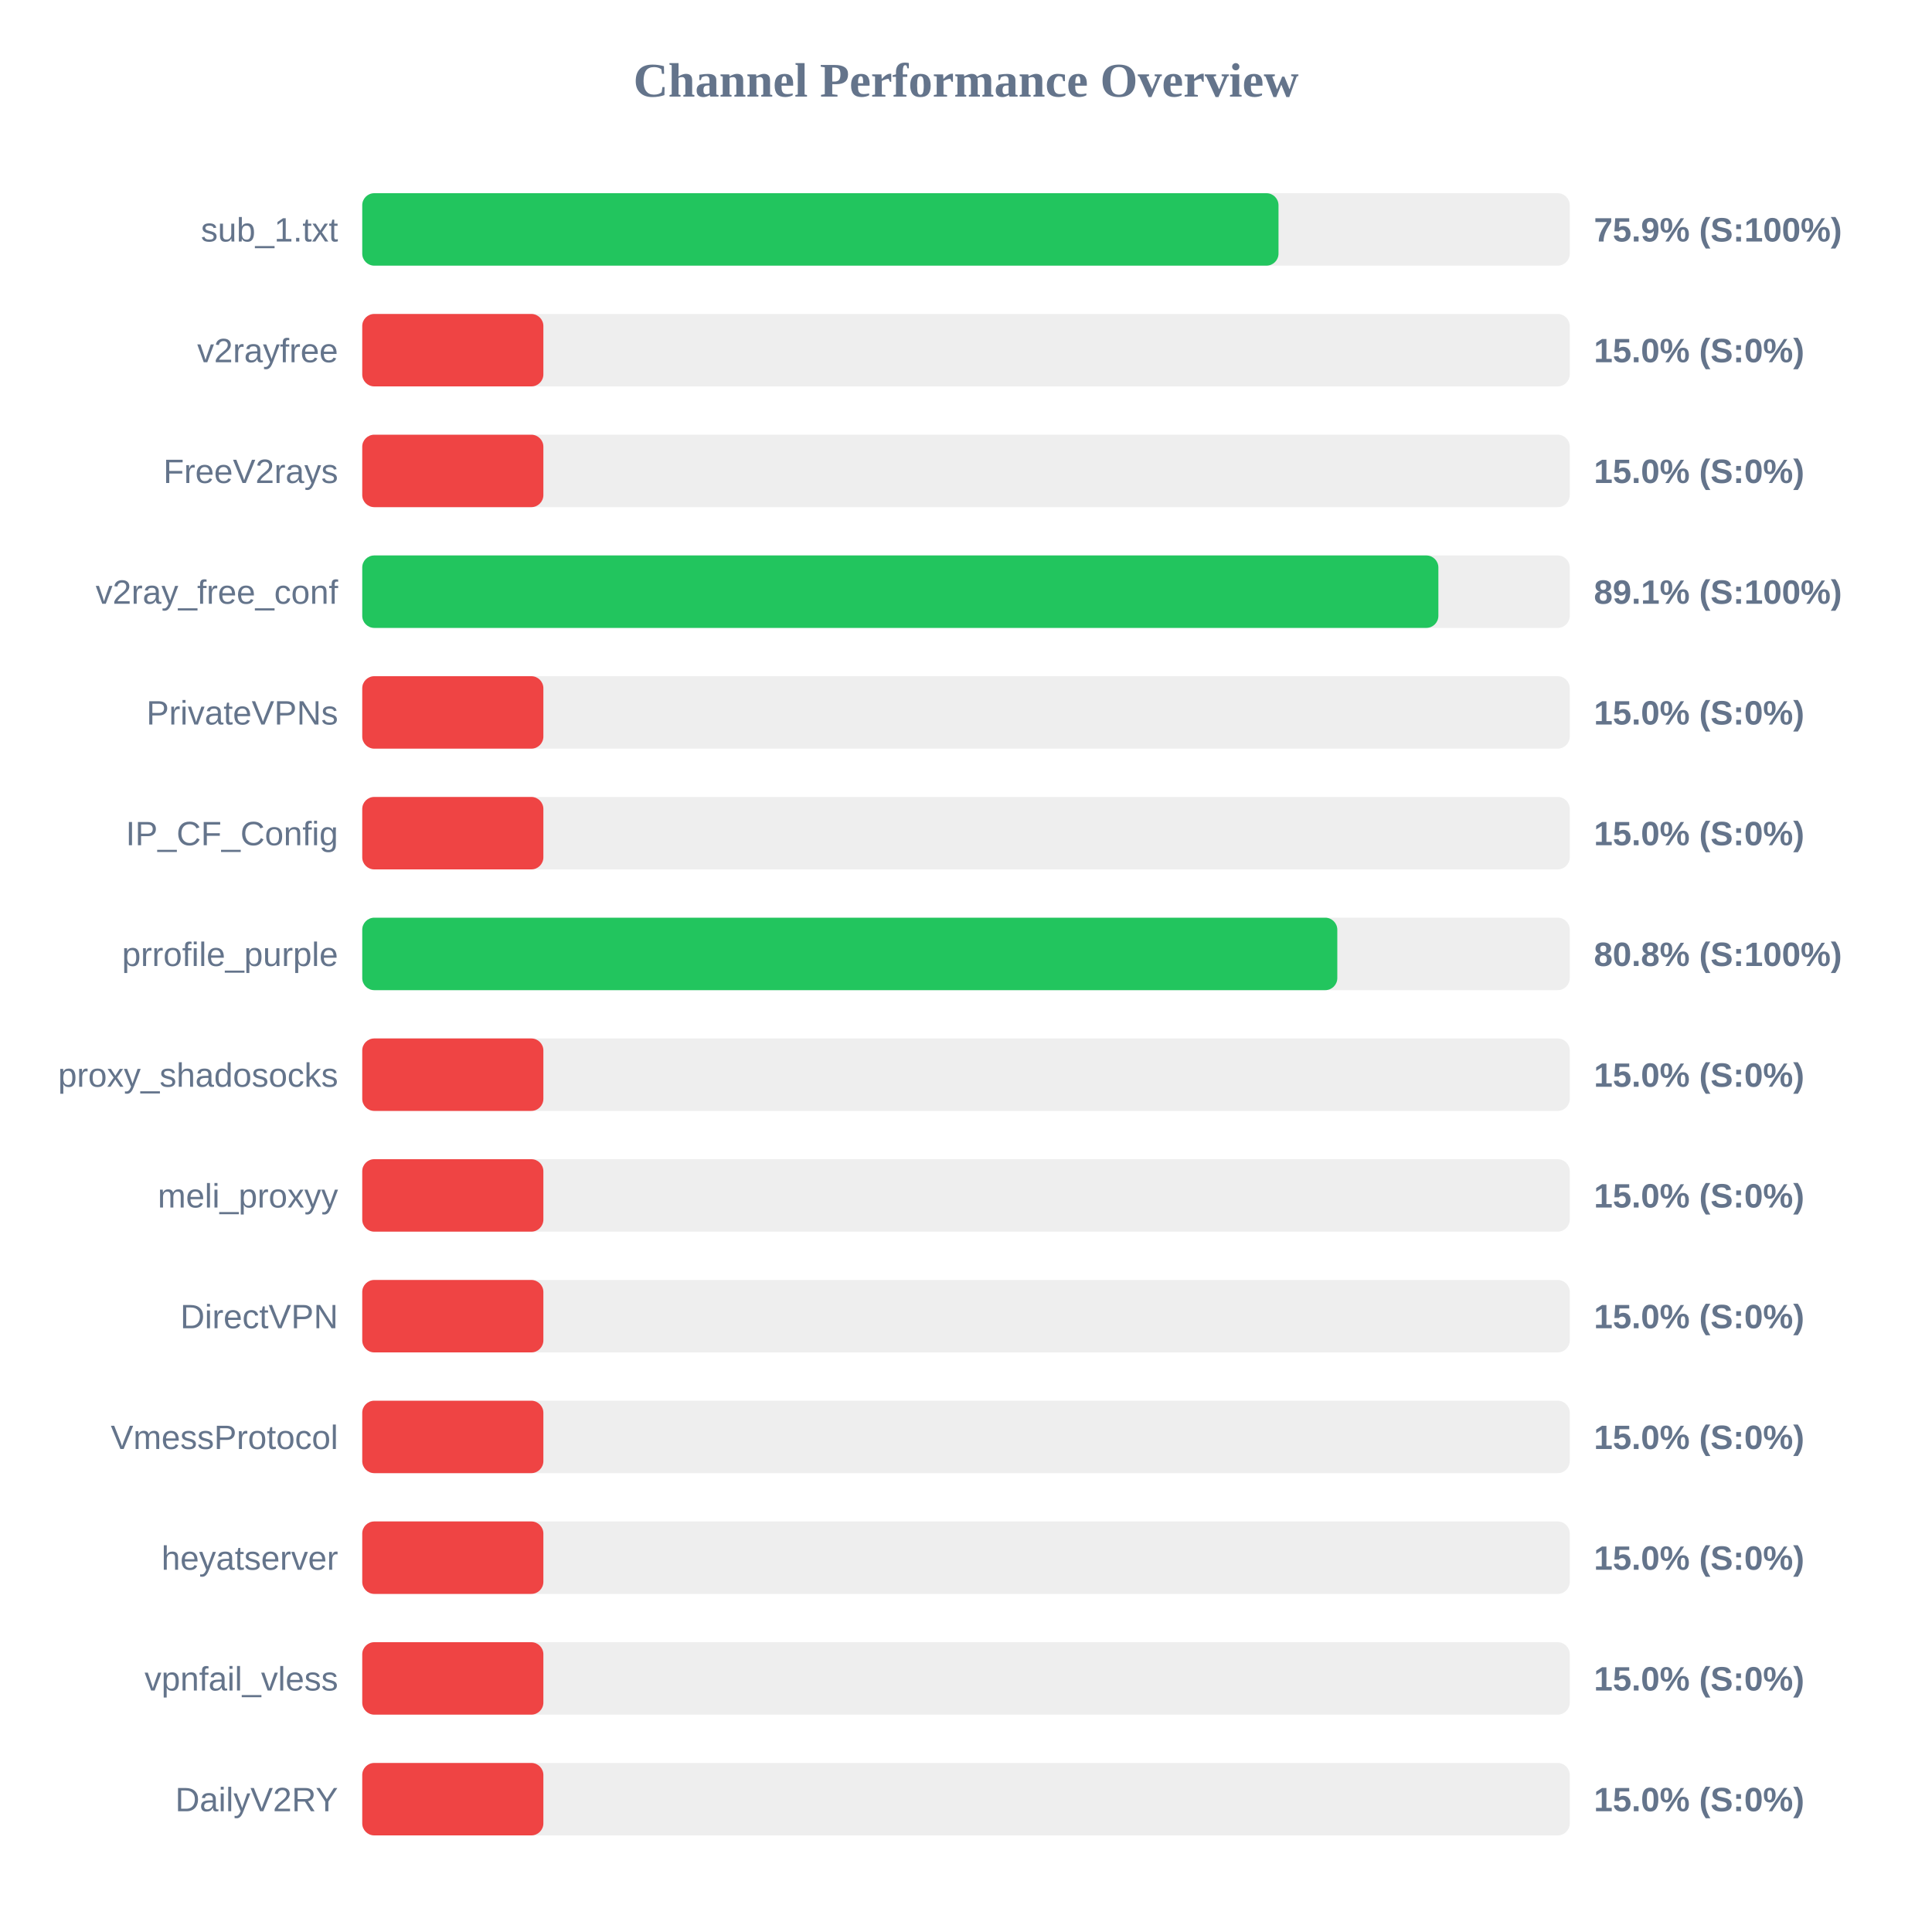
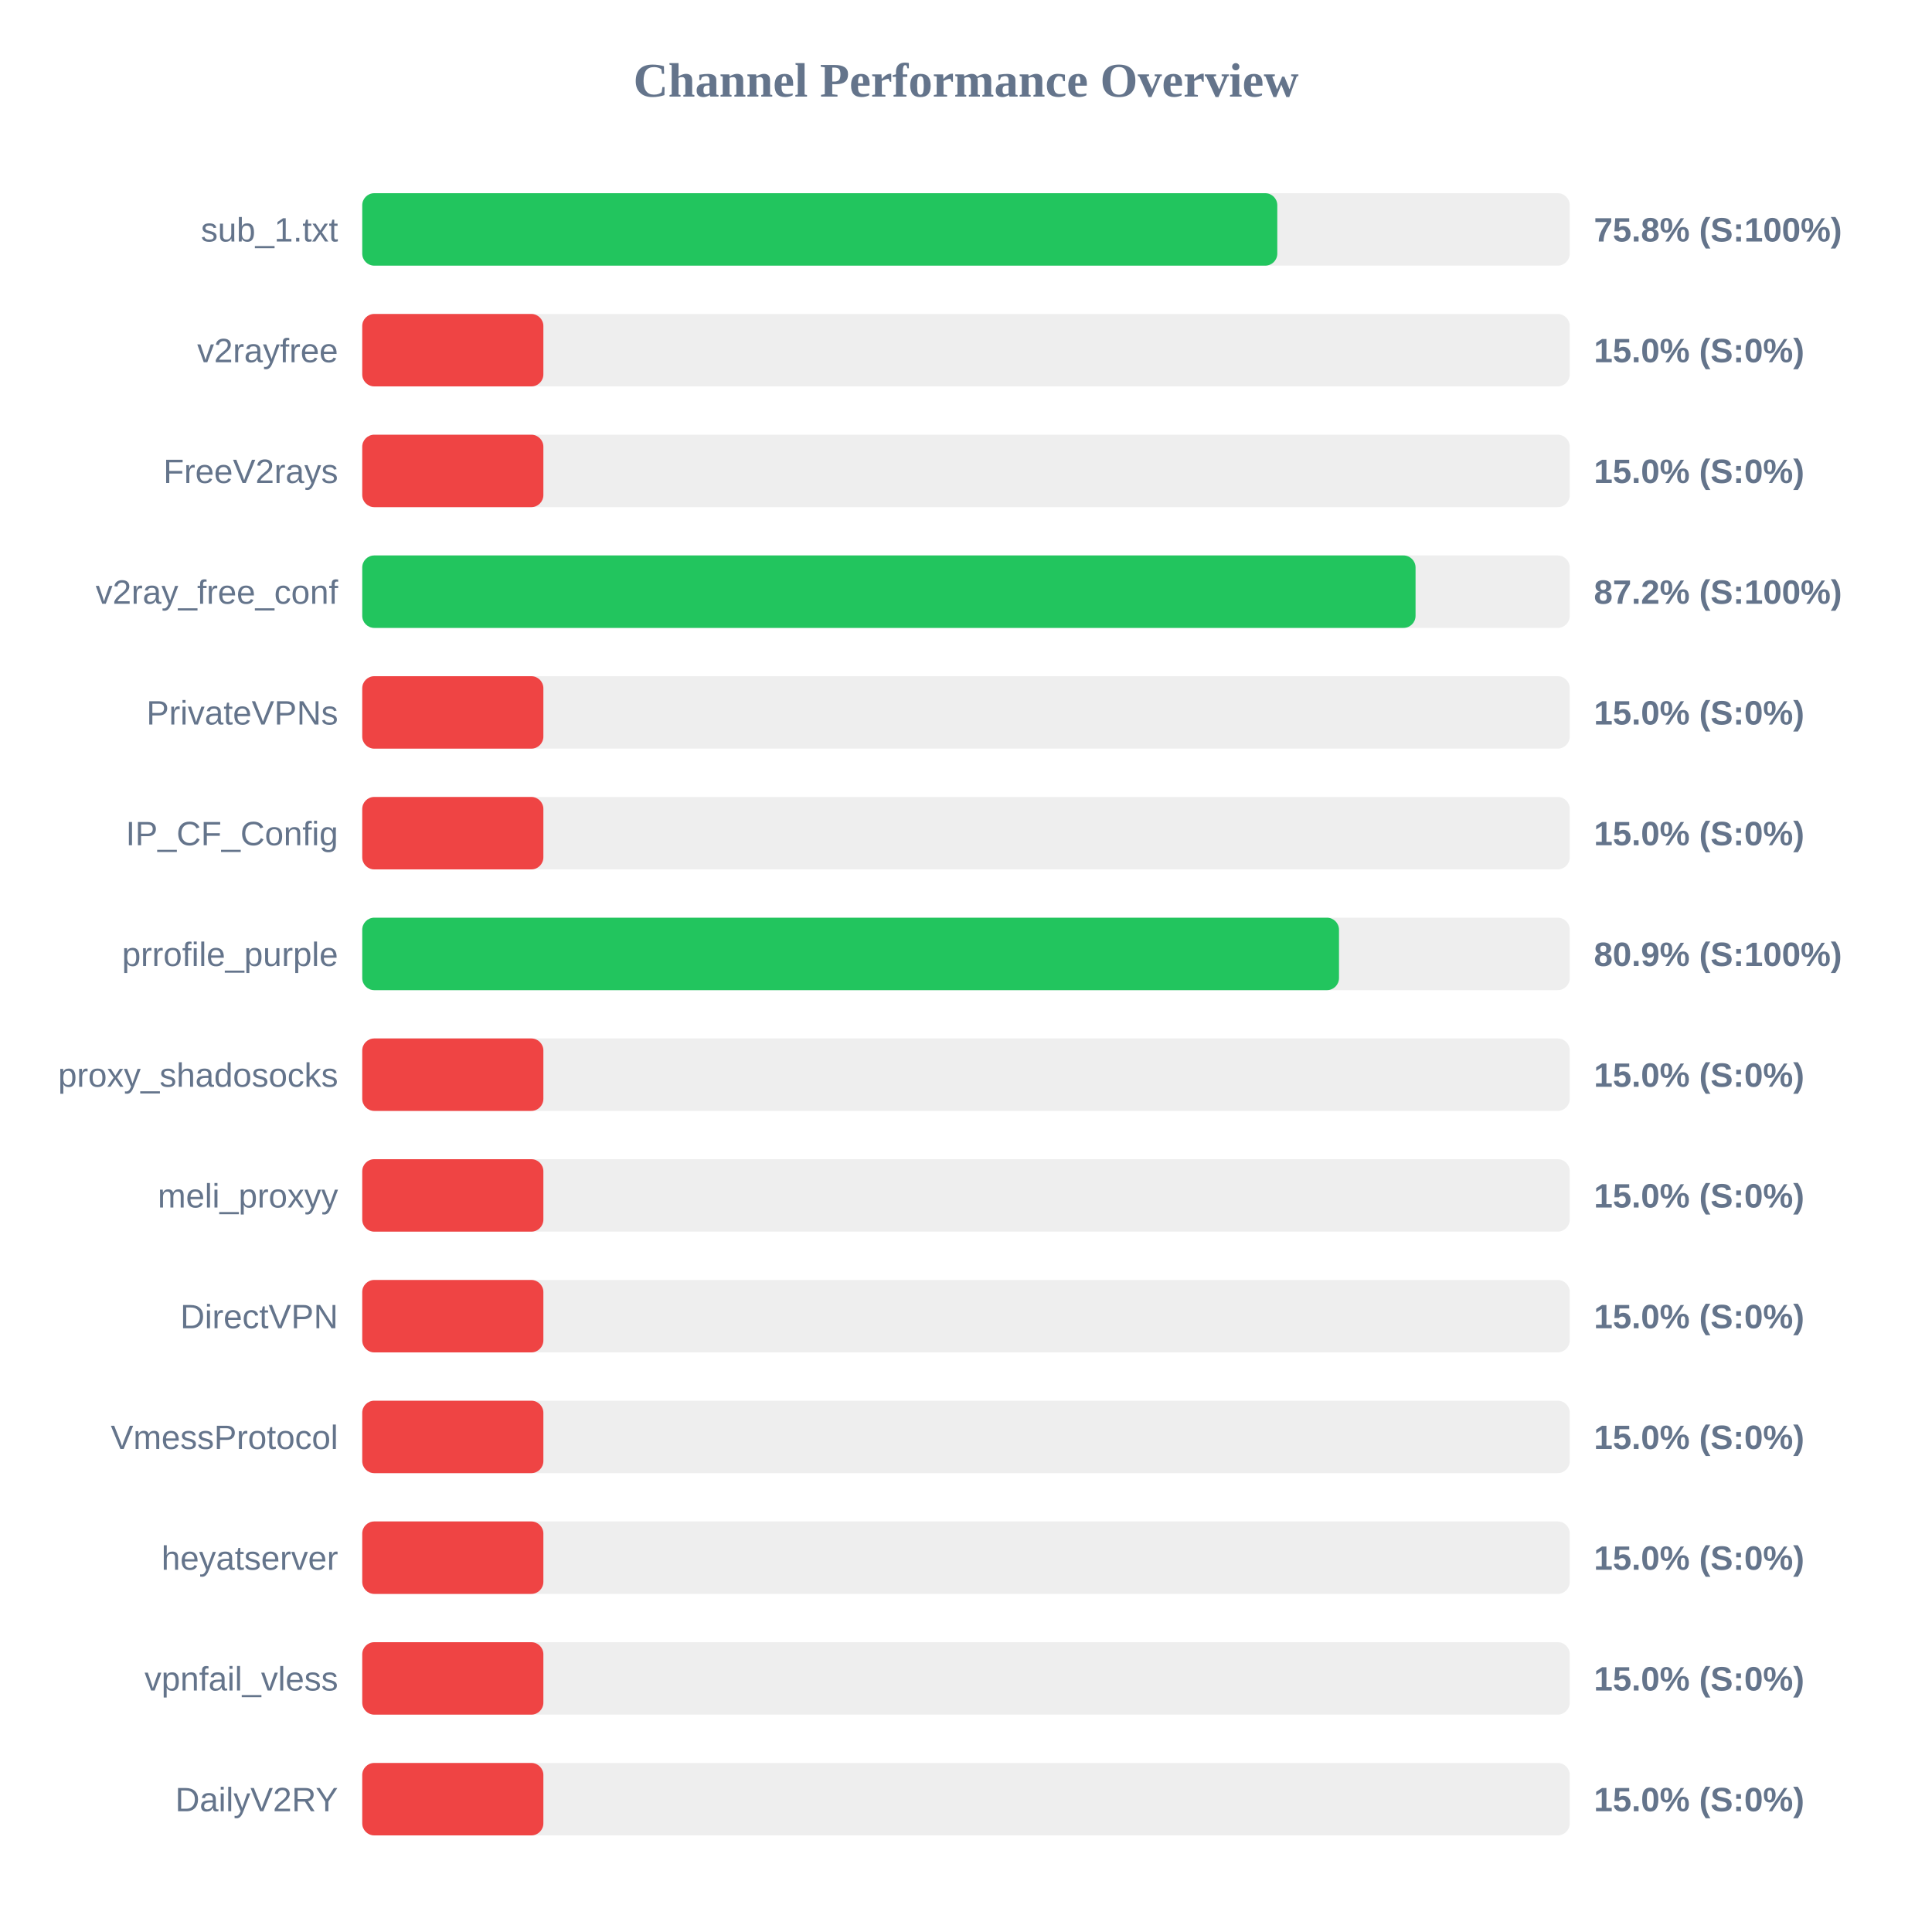
<svg xmlns="http://www.w3.org/2000/svg" width="800" height="800" version="1.1">
  <style>
        .row { font: 14px Arial; fill: #64748b; }
        .score { font: bold 14px Arial; fill: #64748b; }
    </style>
  <text x="400" y="40" text-anchor="middle" font-size="20px" font-weight="bold" fill="#64748b">Channel Performance Overview</text>
  <rect x="150" y="80" width="500" height="30" fill="#eee" rx="5" />
-   <rect x="150" y="80" width="379.4" height="30" fill="#22c55e" rx="5" />
+   <rect x="150" y="80" width="378.9" height="30" fill="#22c55e" rx="5" />
  <text x="140" y="100" text-anchor="end" class="row">sub_1.txt</text>
-   <text x="660" y="100" text-anchor="start" class="score">75.9% (S:100%)</text>
+   <text x="660" y="100" text-anchor="start" class="score">75.8% (S:100%)</text>
  <rect x="150" y="130" width="500" height="30" fill="#eee" rx="5" />
  <rect x="150" y="130" width="75.0" height="30" fill="#ef4444" rx="5" />
  <text x="140" y="150" text-anchor="end" class="row">v2rayfree</text>
  <text x="660" y="150" text-anchor="start" class="score">15.0% (S:0%)</text>
  <rect x="150" y="180" width="500" height="30" fill="#eee" rx="5" />
  <rect x="150" y="180" width="75.0" height="30" fill="#ef4444" rx="5" />
  <text x="140" y="200" text-anchor="end" class="row">FreeV2rays</text>
  <text x="660" y="200" text-anchor="start" class="score">15.0% (S:0%)</text>
  <rect x="150" y="230" width="500" height="30" fill="#eee" rx="5" />
-   <rect x="150" y="230" width="445.6" height="30" fill="#22c55e" rx="5" />
+   <rect x="150" y="230" width="436.15" height="30" fill="#22c55e" rx="5" />
  <text x="140" y="250" text-anchor="end" class="row">v2ray_free_conf</text>
-   <text x="660" y="250" text-anchor="start" class="score">89.1% (S:100%)</text>
+   <text x="660" y="250" text-anchor="start" class="score">87.2% (S:100%)</text>
  <rect x="150" y="280" width="500" height="30" fill="#eee" rx="5" />
  <rect x="150" y="280" width="75.0" height="30" fill="#ef4444" rx="5" />
  <text x="140" y="300" text-anchor="end" class="row">PrivateVPNs</text>
  <text x="660" y="300" text-anchor="start" class="score">15.0% (S:0%)</text>
  <rect x="150" y="330" width="500" height="30" fill="#eee" rx="5" />
  <rect x="150" y="330" width="75.0" height="30" fill="#ef4444" rx="5" />
  <text x="140" y="350" text-anchor="end" class="row">IP_CF_Config</text>
  <text x="660" y="350" text-anchor="start" class="score">15.0% (S:0%)</text>
  <rect x="150" y="380" width="500" height="30" fill="#eee" rx="5" />
-   <rect x="150" y="380" width="403.75" height="30" fill="#22c55e" rx="5" />
+   <rect x="150" y="380" width="404.45" height="30" fill="#22c55e" rx="5" />
  <text x="140" y="400" text-anchor="end" class="row">prrofile_purple</text>
-   <text x="660" y="400" text-anchor="start" class="score">80.8% (S:100%)</text>
+   <text x="660" y="400" text-anchor="start" class="score">80.9% (S:100%)</text>
  <rect x="150" y="430" width="500" height="30" fill="#eee" rx="5" />
  <rect x="150" y="430" width="75.0" height="30" fill="#ef4444" rx="5" />
  <text x="140" y="450" text-anchor="end" class="row">proxy_shadosocks</text>
  <text x="660" y="450" text-anchor="start" class="score">15.0% (S:0%)</text>
  <rect x="150" y="480" width="500" height="30" fill="#eee" rx="5" />
  <rect x="150" y="480" width="75.0" height="30" fill="#ef4444" rx="5" />
  <text x="140" y="500" text-anchor="end" class="row">meli_proxyy</text>
  <text x="660" y="500" text-anchor="start" class="score">15.0% (S:0%)</text>
  <rect x="150" y="530" width="500" height="30" fill="#eee" rx="5" />
  <rect x="150" y="530" width="75.0" height="30" fill="#ef4444" rx="5" />
  <text x="140" y="550" text-anchor="end" class="row">DirectVPN</text>
  <text x="660" y="550" text-anchor="start" class="score">15.0% (S:0%)</text>
  <rect x="150" y="580" width="500" height="30" fill="#eee" rx="5" />
  <rect x="150" y="580" width="75.0" height="30" fill="#ef4444" rx="5" />
  <text x="140" y="600" text-anchor="end" class="row">VmessProtocol</text>
  <text x="660" y="600" text-anchor="start" class="score">15.0% (S:0%)</text>
  <rect x="150" y="630" width="500" height="30" fill="#eee" rx="5" />
  <rect x="150" y="630" width="75.0" height="30" fill="#ef4444" rx="5" />
  <text x="140" y="650" text-anchor="end" class="row">heyatserver</text>
  <text x="660" y="650" text-anchor="start" class="score">15.0% (S:0%)</text>
  <rect x="150" y="680" width="500" height="30" fill="#eee" rx="5" />
  <rect x="150" y="680" width="75.0" height="30" fill="#ef4444" rx="5" />
  <text x="140" y="700" text-anchor="end" class="row">vpnfail_vless</text>
  <text x="660" y="700" text-anchor="start" class="score">15.0% (S:0%)</text>
  <rect x="150" y="730" width="500" height="30" fill="#eee" rx="5" />
  <rect x="150" y="730" width="75.0" height="30" fill="#ef4444" rx="5" />
  <text x="140" y="750" text-anchor="end" class="row">DailyV2RY</text>
  <text x="660" y="750" text-anchor="start" class="score">15.0% (S:0%)</text>
</svg>
